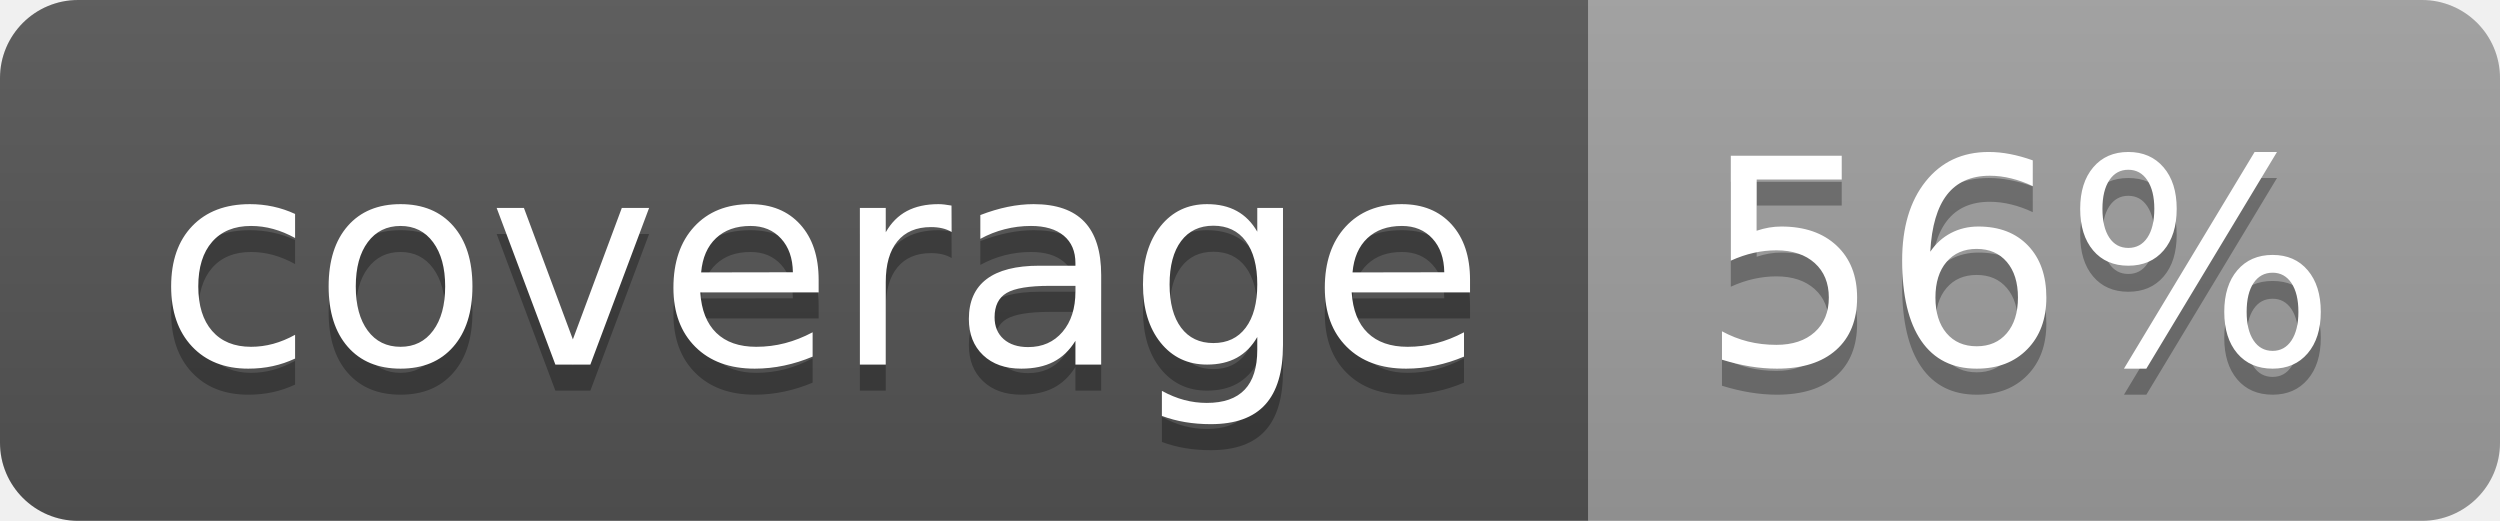
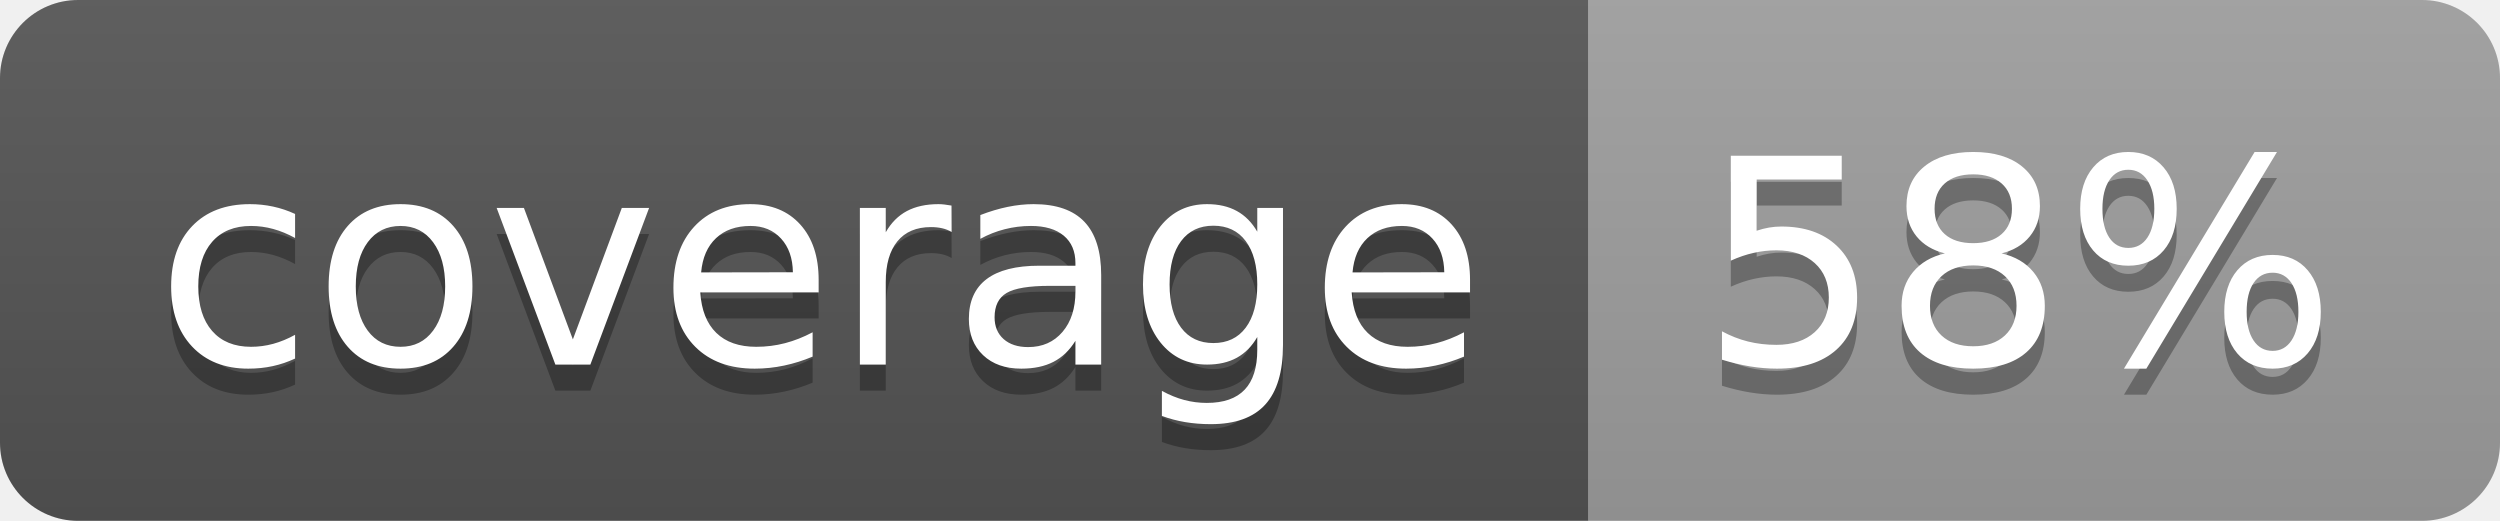
<svg xmlns="http://www.w3.org/2000/svg" width="96" height="20">
  <linearGradient id="b" x2="0" y2="100%">
    <stop offset="0" stop-color="#bbb" stop-opacity=".1" />
    <stop offset="1" stop-opacity=".1" />
  </linearGradient>
  <clipPath id="a">
    <rect width="96" height="20" rx="3" fill="#fff" />
  </clipPath>
  <g clip-path="url(#a)">
    <path fill="#555" d="M0 0h61v20H0z" />
    <path fill="#9F9F9F" d="M61 0h35v20H61z" />
    <path fill="url(#b)" d="M0 0h96v20H0z" />
  </g>
  <g fill="#fff" text-anchor="middle" font-family="DejaVu Sans,Verdana,Geneva,sans-serif" font-size="110">
    <text x="315" y="150" fill="#010101" fill-opacity=".3" transform="scale(.1)" textLength="510">coverage</text>
    <text x="315" y="140" transform="scale(.1)" textLength="510">coverage</text>
-     <text x="775" y="150" fill="#010101" fill-opacity=".3" transform="scale(.1)" textLength="250">56%</text>
-     <text x="775" y="140" transform="scale(.1)" textLength="250">56%</text>
+     <text x="775" y="150" fill="#010101" fill-opacity=".3" transform="scale(.1)" textLength="250">58%</text>
+     <text x="775" y="140" transform="scale(.1)" textLength="250">58%</text>
  </g>
</svg>
